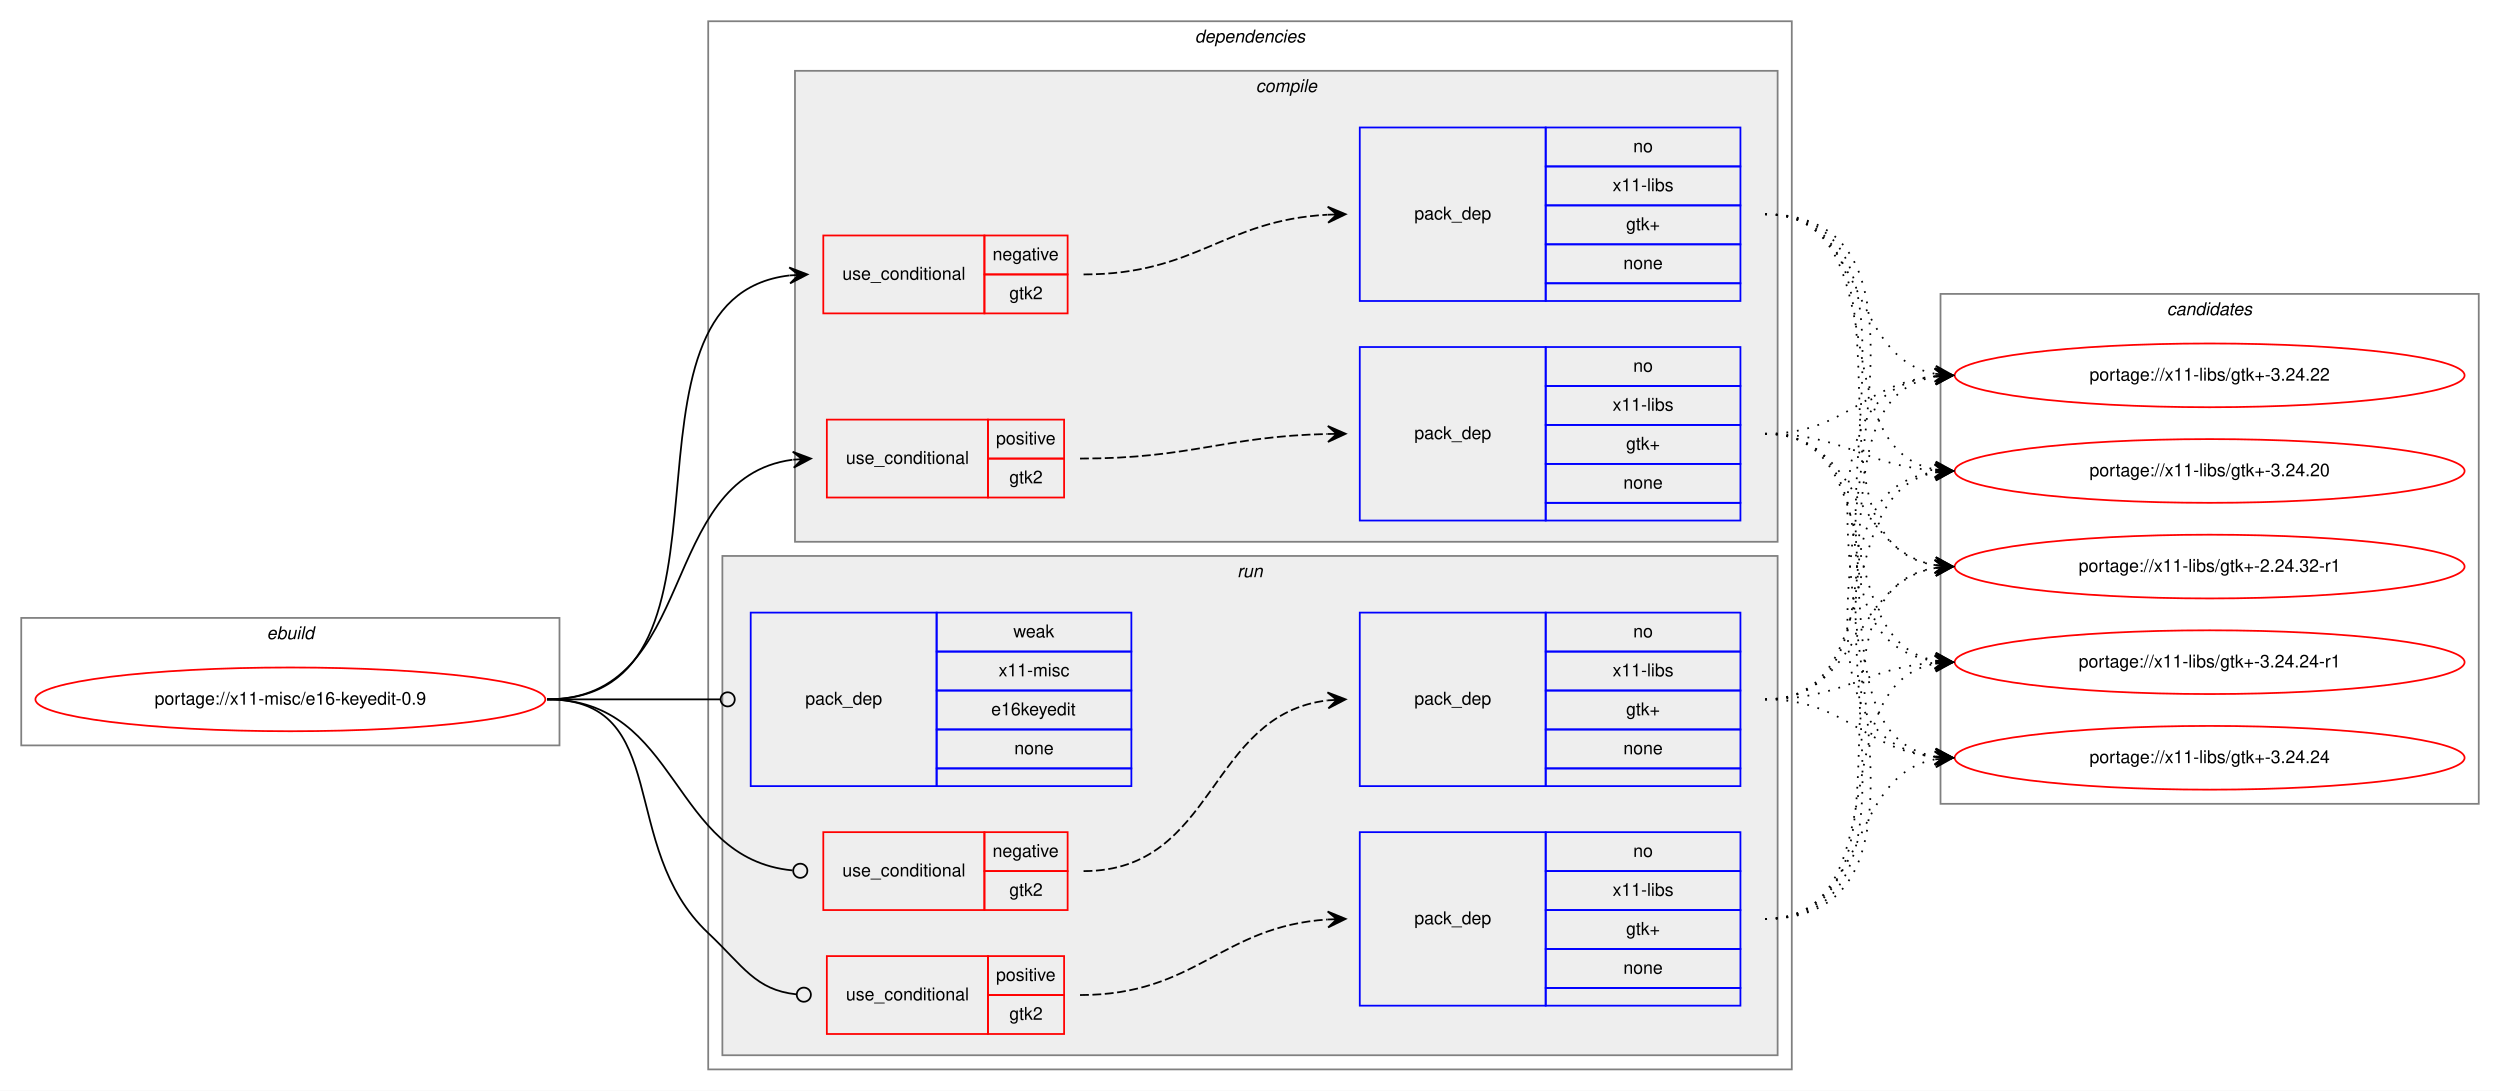
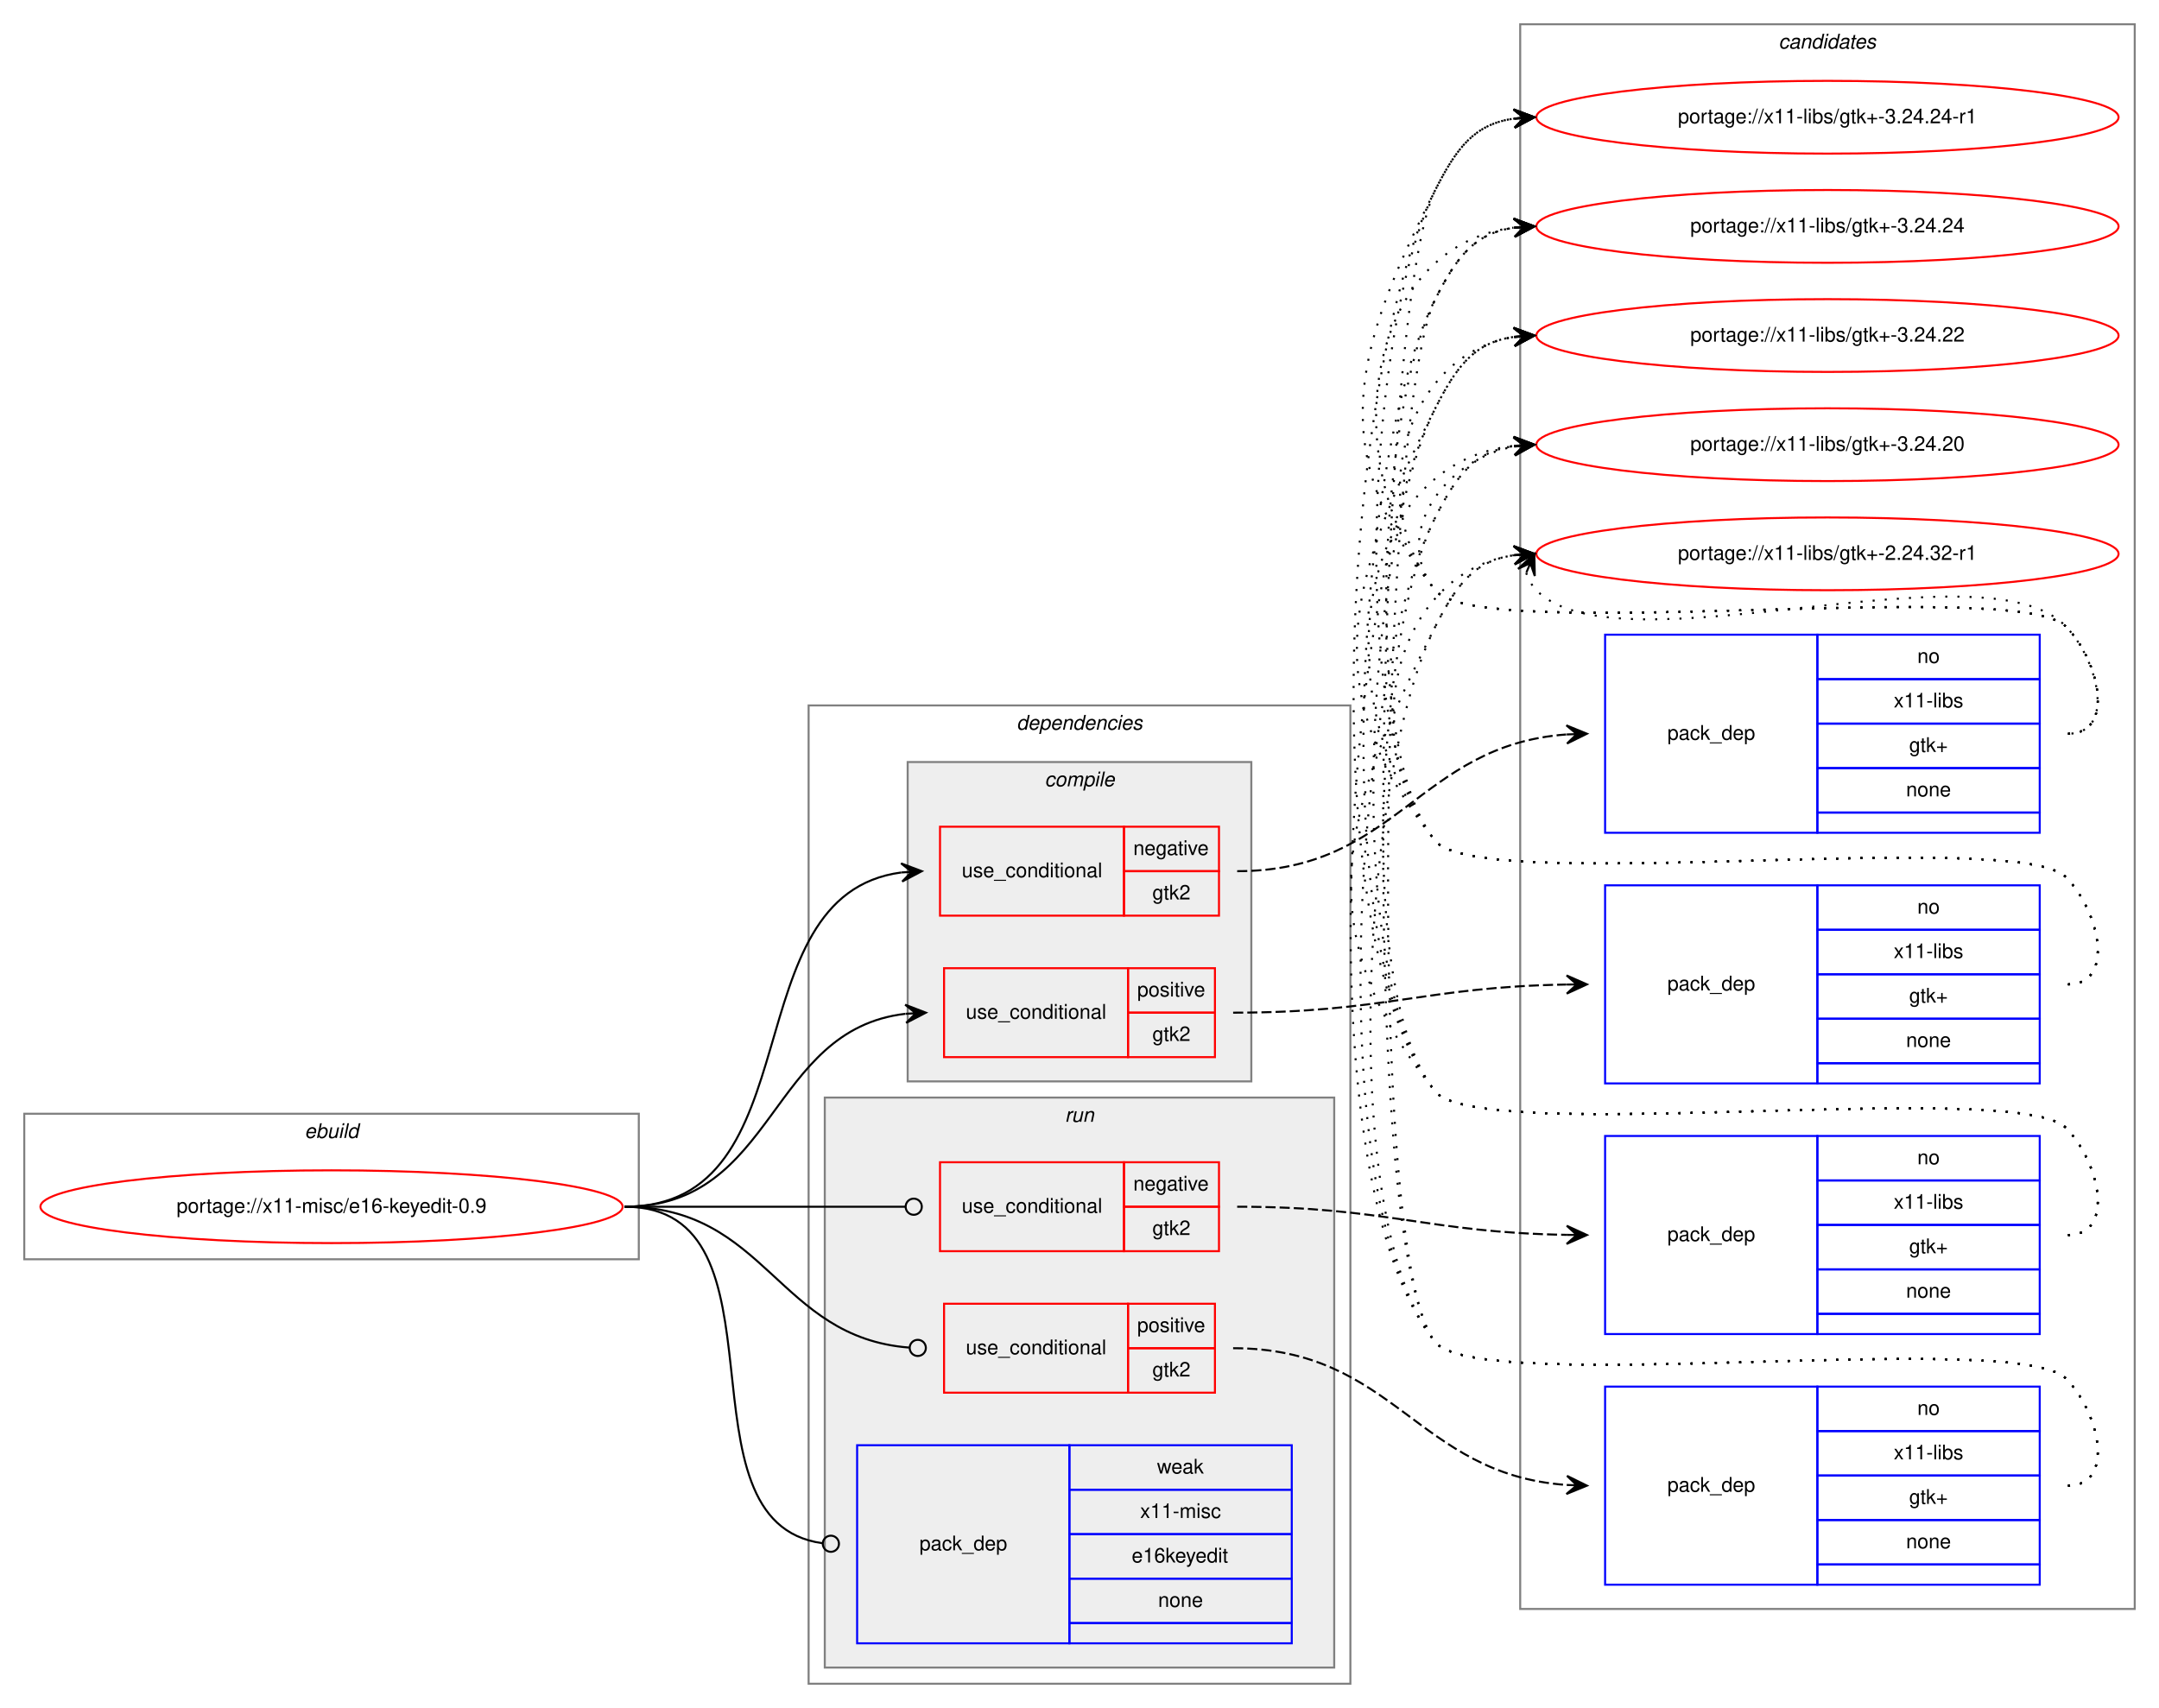
- <svg xmlns="http://www.w3.org/2000/svg" xmlns:xlink="http://www.w3.org/1999/xlink" width="1412pt" height="616pt" viewBox="0.00 0.00 1412.00 616.00">
-   <g id="graph0" class="graph" transform="scale(1 1) rotate(0) translate(4 612)">
-     <polygon fill="white" stroke="transparent" points="-4,4 -4,-612 1408,-612 1408,4 -4,4" />
+ <svg xmlns="http://www.w3.org/2000/svg" xmlns:xlink="http://www.w3.org/1999/xlink" width="1068pt" height="845pt" viewBox="0.00 0.00 1068.00 845.00">
+   <g id="graph0" class="graph" transform="scale(1 1) rotate(0) translate(4 841)">
+     <polygon fill="white" stroke="transparent" points="-4,4 -4,-841 1064,-841 1064,4 -4,4" />
+     <g id="clust15" class="cluster">
+       <polygon fill="none" stroke="gray" points="748,-45 748,-829 1052,-829 1052,-45 748,-45" />
+       <text text-anchor="start" x="875.82" y="-817" font-family="Helvetica,sans-Serif" font-style="italic" font-size="10.00">candidates</text>
+     </g>
    <g id="clust1" class="cluster">
-       <polygon fill="none" stroke="gray" points="8,-191 8,-263 312,-263 312,-191 8,-191" />
-       <text text-anchor="start" x="146.66" y="-251" font-family="Helvetica,sans-Serif" font-style="italic" font-size="10.00">ebuild</text>
+       <polygon fill="none" stroke="gray" points="8,-218 8,-290 312,-290 312,-218 8,-218" />
+       <text text-anchor="start" x="146.66" y="-278" font-family="Helvetica,sans-Serif" font-style="italic" font-size="10.00">ebuild</text>
    </g>
    <g id="clust2" class="cluster">
-       <polygon fill="none" stroke="gray" points="396,-8 396,-600 1008,-600 1008,-8 396,-8" />
-       <text text-anchor="start" x="670.88" y="-588" font-family="Helvetica,sans-Serif" font-style="italic" font-size="10.00">dependencies</text>
+       <polygon fill="none" stroke="gray" points="396,-8 396,-492 664,-492 664,-8 396,-8" />
+       <text text-anchor="start" x="498.88" y="-480" font-family="Helvetica,sans-Serif" font-style="italic" font-size="10.00">dependencies</text>
    </g>
    <g id="clust3" class="cluster">
-       <polygon fill="#eeeeee" stroke="gray" points="445,-306 445,-572 1000,-572 1000,-306 445,-306" />
-       <text text-anchor="start" x="705.28" y="-560" font-family="Helvetica,sans-Serif" font-style="italic" font-size="10.00">compile</text>
+       <polygon fill="#eeeeee" stroke="gray" points="445,-306 445,-464 615,-464 615,-306 445,-306" />
+       <text text-anchor="start" x="512.78" y="-452" font-family="Helvetica,sans-Serif" font-style="italic" font-size="10.00">compile</text>
    </g>
    <g id="clust9" class="cluster">
-       <polygon fill="#eeeeee" stroke="gray" points="404,-16 404,-298 1000,-298 1000,-16 404,-16" />
-       <text text-anchor="start" x="694.78" y="-286" font-family="Helvetica,sans-Serif" font-style="italic" font-size="10.00">run</text>
-     </g>
-     <g id="clust15" class="cluster">
-       <polygon fill="none" stroke="gray" points="1092,-158 1092,-446 1396,-446 1396,-158 1092,-158" />
-       <text text-anchor="start" x="1219.82" y="-434" font-family="Helvetica,sans-Serif" font-style="italic" font-size="10.00">candidates</text>
+       <polygon fill="#eeeeee" stroke="gray" points="404,-16 404,-298 656,-298 656,-16 404,-16" />
+       <text text-anchor="start" x="522.78" y="-286" font-family="Helvetica,sans-Serif" font-style="italic" font-size="10.00">run</text>
    </g>
    <g id="node1" class="node">
      <g id="a_node1">
        <a xlink:href="../x11-misc/e16-keyedit-0.9.svg" xlink:title="portage://x11-misc/e16-keyedit-0.9">
-           <ellipse fill="none" stroke="red" cx="160" cy="-217" rx="144" ry="18" />
-           <text text-anchor="middle" x="160" y="-214" font-family="Helvetica,sans-Serif" font-size="10.00">portage://x11-misc/e16-keyedit-0.9</text>
+           <ellipse fill="none" stroke="red" cx="160" cy="-244" rx="144" ry="18" />
+           <text text-anchor="middle" x="160" y="-241" font-family="Helvetica,sans-Serif" font-size="10.00">portage://x11-misc/e16-keyedit-0.9</text>
        </a>
      </g>
    </g>
    <g id="node2" class="node">
-       <polygon fill="none" stroke="red" points="461,-435 461,-479 552,-479 552,-435 461,-435" />
-       <text text-anchor="start" x="471.77" y="-454" font-family="Helvetica,sans-Serif" font-size="10.00">use_conditional</text>
-       <polygon fill="none" stroke="red" points="552,-457 552,-479 599,-479 599,-457 552,-457" />
-       <text text-anchor="start" x="556.6" y="-465" font-family="Helvetica,sans-Serif" font-size="10.00">negative</text>
-       <polygon fill="none" stroke="red" points="552,-435 552,-457 599,-457 599,-435 552,-435" />
-       <text text-anchor="start" x="566.05" y="-443" font-family="Helvetica,sans-Serif" font-size="10.00">gtk2</text>
+       <polygon fill="none" stroke="red" points="461,-388 461,-432 552,-432 552,-388 461,-388" />
+       <text text-anchor="start" x="471.77" y="-407" font-family="Helvetica,sans-Serif" font-size="10.00">use_conditional</text>
+       <polygon fill="none" stroke="red" points="552,-410 552,-432 599,-432 599,-410 552,-410" />
+       <text text-anchor="start" x="556.6" y="-418" font-family="Helvetica,sans-Serif" font-size="10.00">negative</text>
+       <polygon fill="none" stroke="red" points="552,-388 552,-410 599,-410 599,-388 552,-388" />
+       <text text-anchor="start" x="566.05" y="-396" font-family="Helvetica,sans-Serif" font-size="10.00">gtk2</text>
    </g>
    <g id="edge2" class="edge">
-       <path fill="none" stroke="black" d="M305,-217C426.54,-217 332.58,-443.6 441.91,-456.43" />
-       <polygon fill="black" stroke="black" points="452,-457 441.76,-460.93 447.01,-456.72 442.02,-456.44 442.02,-456.44 442.02,-456.44 447.01,-456.72 442.27,-451.95 452,-457 452,-457" />
+       <path fill="none" stroke="black" d="M305,-244C399.99,-244 356.88,-398.22 441.89,-409.37" />
+       <polygon fill="black" stroke="black" points="452,-410 441.74,-413.86 447.01,-409.69 442.02,-409.37 442.02,-409.37 442.02,-409.37 447.01,-409.69 442.3,-404.88 452,-410 452,-410" />
    </g>
    <g id="node4" class="node">
-       <polygon fill="none" stroke="red" points="463,-331 463,-375 554,-375 554,-331 463,-331" />
-       <text text-anchor="start" x="473.77" y="-350" font-family="Helvetica,sans-Serif" font-size="10.00">use_conditional</text>
-       <polygon fill="none" stroke="red" points="554,-353 554,-375 597,-375 597,-353 554,-353" />
-       <text text-anchor="start" x="558.55" y="-361" font-family="Helvetica,sans-Serif" font-size="10.00">positive</text>
-       <polygon fill="none" stroke="red" points="554,-331 554,-353 597,-353 597,-331 554,-331" />
-       <text text-anchor="start" x="566.05" y="-339" font-family="Helvetica,sans-Serif" font-size="10.00">gtk2</text>
+       <polygon fill="none" stroke="red" points="463,-318 463,-362 554,-362 554,-318 463,-318" />
+       <text text-anchor="start" x="473.77" y="-337" font-family="Helvetica,sans-Serif" font-size="10.00">use_conditional</text>
+       <polygon fill="none" stroke="red" points="554,-340 554,-362 597,-362 597,-340 554,-340" />
+       <text text-anchor="start" x="558.55" y="-348" font-family="Helvetica,sans-Serif" font-size="10.00">positive</text>
+       <polygon fill="none" stroke="red" points="554,-318 554,-340 597,-340 597,-318 554,-318" />
+       <text text-anchor="start" x="566.05" y="-326" font-family="Helvetica,sans-Serif" font-size="10.00">gtk2</text>
    </g>
    <g id="edge4" class="edge">
-       <path fill="none" stroke="black" d="M305,-217C390.98,-217 366.63,-342.07 443.56,-352.33" />
-       <polygon fill="black" stroke="black" points="454,-353 443.73,-356.85 449.01,-352.68 444.02,-352.36 444.02,-352.36 444.02,-352.36 449.01,-352.68 444.31,-347.87 454,-353 454,-353" />
+       <path fill="none" stroke="black" d="M305,-244C380.24,-244 375.82,-331.57 443.9,-339.44" />
+       <polygon fill="black" stroke="black" points="454,-340 443.76,-343.94 449.01,-339.72 444.02,-339.44 444.02,-339.44 444.02,-339.44 449.01,-339.72 444.27,-334.95 454,-340 454,-340" />
    </g>
    <g id="node6" class="node">
-       <polygon fill="none" stroke="red" points="461,-98 461,-142 552,-142 552,-98 461,-98" />
-       <text text-anchor="start" x="471.77" y="-117" font-family="Helvetica,sans-Serif" font-size="10.00">use_conditional</text>
-       <polygon fill="none" stroke="red" points="552,-120 552,-142 599,-142 599,-120 552,-120" />
-       <text text-anchor="start" x="556.6" y="-128" font-family="Helvetica,sans-Serif" font-size="10.00">negative</text>
-       <polygon fill="none" stroke="red" points="552,-98 552,-120 599,-120 599,-98 552,-98" />
-       <text text-anchor="start" x="566.05" y="-106" font-family="Helvetica,sans-Serif" font-size="10.00">gtk2</text>
+       <polygon fill="none" stroke="red" points="461,-222 461,-266 552,-266 552,-222 461,-222" />
+       <text text-anchor="start" x="471.77" y="-241" font-family="Helvetica,sans-Serif" font-size="10.00">use_conditional</text>
+       <polygon fill="none" stroke="red" points="552,-244 552,-266 599,-266 599,-244 552,-244" />
+       <text text-anchor="start" x="556.6" y="-252" font-family="Helvetica,sans-Serif" font-size="10.00">negative</text>
+       <polygon fill="none" stroke="red" points="552,-222 552,-244 599,-244 599,-222 552,-222" />
+       <text text-anchor="start" x="566.05" y="-230" font-family="Helvetica,sans-Serif" font-size="10.00">gtk2</text>
    </g>
    <g id="edge6" class="edge">
-       <path fill="none" stroke="black" d="M305,-217C380.37,-217 374.31,-127.07 443.64,-120.39" />
-       <ellipse fill="none" stroke="black" cx="448" cy="-120.19" rx="4" ry="4" />
+       <path fill="none" stroke="black" d="M305,-244C367.53,-244 385.17,-244 443.84,-244" />
+       <ellipse fill="none" stroke="black" cx="448" cy="-244" rx="4" ry="4" />
    </g>
    <g id="node8" class="node">
-       <polygon fill="none" stroke="red" points="463,-28 463,-72 554,-72 554,-28 463,-28" />
-       <text text-anchor="start" x="473.77" y="-47" font-family="Helvetica,sans-Serif" font-size="10.00">use_conditional</text>
-       <polygon fill="none" stroke="red" points="554,-50 554,-72 597,-72 597,-50 554,-50" />
-       <text text-anchor="start" x="558.55" y="-58" font-family="Helvetica,sans-Serif" font-size="10.00">positive</text>
-       <polygon fill="none" stroke="red" points="554,-28 554,-50 597,-50 597,-28 554,-28" />
-       <text text-anchor="start" x="566.05" y="-36" font-family="Helvetica,sans-Serif" font-size="10.00">gtk2</text>
+       <polygon fill="none" stroke="red" points="463,-152 463,-196 554,-196 554,-152 463,-152" />
+       <text text-anchor="start" x="473.77" y="-171" font-family="Helvetica,sans-Serif" font-size="10.00">use_conditional</text>
+       <polygon fill="none" stroke="red" points="554,-174 554,-196 597,-196 597,-174 554,-174" />
+       <text text-anchor="start" x="558.55" y="-182" font-family="Helvetica,sans-Serif" font-size="10.00">positive</text>
+       <polygon fill="none" stroke="red" points="554,-152 554,-174 597,-174 597,-152 554,-152" />
+       <text text-anchor="start" x="566.05" y="-160" font-family="Helvetica,sans-Serif" font-size="10.00">gtk2</text>
    </g>
    <g id="edge8" class="edge">
-       <path fill="none" stroke="black" d="M305,-217C376.26,-217 344.11,-133.84 396,-85 415.78,-66.38 422.57,-52.87 445.83,-50.4" />
-       <ellipse fill="none" stroke="black" cx="450" cy="-50.2" rx="4" ry="4" />
+       <path fill="none" stroke="black" d="M305,-244C375.31,-244 380.52,-179.36 445.74,-174.31" />
+       <ellipse fill="none" stroke="black" cx="450" cy="-174.15" rx="4" ry="4" />
    </g>
    <g id="node10" class="node">
-       <polygon fill="none" stroke="blue" points="420,-168 420,-266 525,-266 525,-168 420,-168" />
-       <text text-anchor="start" x="450.82" y="-214" font-family="Helvetica,sans-Serif" font-size="10.00">pack_dep</text>
-       <polygon fill="none" stroke="blue" points="525,-244 525,-266 635,-266 635,-244 525,-244" />
-       <text text-anchor="start" x="568.33" y="-252" font-family="Helvetica,sans-Serif" font-size="10.00">weak</text>
-       <polygon fill="none" stroke="blue" points="525,-222 525,-244 635,-244 635,-222 525,-222" />
-       <text text-anchor="start" x="560" y="-230" font-family="Helvetica,sans-Serif" font-size="10.00">x11-misc</text>
-       <polygon fill="none" stroke="blue" points="525,-200 525,-222 635,-222 635,-200 525,-200" />
-       <text text-anchor="start" x="555.82" y="-208" font-family="Helvetica,sans-Serif" font-size="10.00">e16keyedit</text>
-       <polygon fill="none" stroke="blue" points="525,-178 525,-200 635,-200 635,-178 525,-178" />
-       <text text-anchor="start" x="568.88" y="-186" font-family="Helvetica,sans-Serif" font-size="10.00">none</text>
-       <polygon fill="none" stroke="blue" points="525,-168 525,-178 635,-178 635,-168 525,-168" />
+       <polygon fill="none" stroke="blue" points="420,-28 420,-126 525,-126 525,-28 420,-28" />
+       <text text-anchor="start" x="450.82" y="-74" font-family="Helvetica,sans-Serif" font-size="10.00">pack_dep</text>
+       <polygon fill="none" stroke="blue" points="525,-104 525,-126 635,-126 635,-104 525,-104" />
+       <text text-anchor="start" x="568.33" y="-112" font-family="Helvetica,sans-Serif" font-size="10.00">weak</text>
+       <polygon fill="none" stroke="blue" points="525,-82 525,-104 635,-104 635,-82 525,-82" />
+       <text text-anchor="start" x="560" y="-90" font-family="Helvetica,sans-Serif" font-size="10.00">x11-misc</text>
+       <polygon fill="none" stroke="blue" points="525,-60 525,-82 635,-82 635,-60 525,-60" />
+       <text text-anchor="start" x="555.82" y="-68" font-family="Helvetica,sans-Serif" font-size="10.00">e16keyedit</text>
+       <polygon fill="none" stroke="blue" points="525,-38 525,-60 635,-60 635,-38 525,-38" />
+       <text text-anchor="start" x="568.88" y="-46" font-family="Helvetica,sans-Serif" font-size="10.00">none</text>
+       <polygon fill="none" stroke="blue" points="525,-28 525,-38 635,-38 635,-28 525,-28" />
    </g>
    <g id="edge9" class="edge">
-       <path fill="none" stroke="black" d="M305,-217C349.26,-217 362.33,-217 402.82,-217" />
-       <ellipse fill="none" stroke="black" cx="407" cy="-217" rx="4" ry="4" />
+       <path fill="none" stroke="black" d="M305,-244C389.99,-244 327.55,-87.91 402.75,-77.54" />
+       <ellipse fill="none" stroke="black" cx="407.01" cy="-77.26" rx="4" ry="4" />
    </g>
    <g id="node3" class="node">
-       <polygon fill="none" stroke="blue" points="764,-442 764,-540 869,-540 869,-442 764,-442" />
-       <text text-anchor="start" x="794.82" y="-488" font-family="Helvetica,sans-Serif" font-size="10.00">pack_dep</text>
-       <polygon fill="none" stroke="blue" points="869,-518 869,-540 979,-540 979,-518 869,-518" />
-       <text text-anchor="start" x="918.44" y="-526" font-family="Helvetica,sans-Serif" font-size="10.00">no</text>
-       <polygon fill="none" stroke="blue" points="869,-496 869,-518 979,-518 979,-496 869,-496" />
-       <text text-anchor="start" x="906.78" y="-504" font-family="Helvetica,sans-Serif" font-size="10.00">x11-libs</text>
-       <polygon fill="none" stroke="blue" points="869,-474 869,-496 979,-496 979,-474 869,-474" />
-       <text text-anchor="start" x="914.41" y="-482" font-family="Helvetica,sans-Serif" font-size="10.00">gtk+</text>
-       <polygon fill="none" stroke="blue" points="869,-452 869,-474 979,-474 979,-452 869,-452" />
-       <text text-anchor="start" x="912.88" y="-460" font-family="Helvetica,sans-Serif" font-size="10.00">none</text>
-       <polygon fill="none" stroke="blue" points="869,-442 869,-452 979,-452 979,-442 869,-442" />
+       <polygon fill="none" stroke="blue" points="790,-429 790,-527 895,-527 895,-429 790,-429" />
+       <text text-anchor="start" x="820.82" y="-475" font-family="Helvetica,sans-Serif" font-size="10.00">pack_dep</text>
+       <polygon fill="none" stroke="blue" points="895,-505 895,-527 1005,-527 1005,-505 895,-505" />
+       <text text-anchor="start" x="944.44" y="-513" font-family="Helvetica,sans-Serif" font-size="10.00">no</text>
+       <polygon fill="none" stroke="blue" points="895,-483 895,-505 1005,-505 1005,-483 895,-483" />
+       <text text-anchor="start" x="932.78" y="-491" font-family="Helvetica,sans-Serif" font-size="10.00">x11-libs</text>
+       <polygon fill="none" stroke="blue" points="895,-461 895,-483 1005,-483 1005,-461 895,-461" />
+       <text text-anchor="start" x="940.41" y="-469" font-family="Helvetica,sans-Serif" font-size="10.00">gtk+</text>
+       <polygon fill="none" stroke="blue" points="895,-439 895,-461 1005,-461 1005,-439 895,-439" />
+       <text text-anchor="start" x="938.88" y="-447" font-family="Helvetica,sans-Serif" font-size="10.00">none</text>
+       <polygon fill="none" stroke="blue" points="895,-429 895,-439 1005,-439 1005,-429 895,-429" />
    </g>
    <g id="edge1" class="edge">
-       <path fill="none" stroke="black" stroke-dasharray="5,2" d="M608,-457C671.93,-457 686.98,-487.51 745.76,-490.73" />
-       <polygon fill="black" stroke="black" points="756,-491 745.88,-495.23 751,-490.87 746,-490.73 746,-490.73 746,-490.73 751,-490.87 746.12,-486.23 756,-491 756,-491" />
+       <path fill="none" stroke="black" stroke-dasharray="5,2" d="M608,-410C687.07,-410 697.58,-472.28 770.75,-477.63" />
+       <polygon fill="black" stroke="black" points="781,-478 770.85,-482.14 776,-477.82 771.01,-477.64 771.01,-477.64 771.01,-477.64 776,-477.82 771.17,-473.15 781,-478 781,-478" />
    </g>
    <g id="node11" class="node">
      <g id="a_node11">
        <a xlink:href="../x11-libs/gtk+-3.24.24-r1.svg" xlink:title="portage://x11-libs/gtk+-3.24.24-r1">
-           <ellipse fill="none" stroke="red" cx="1244" cy="-238" rx="144" ry="18" />
-           <text text-anchor="middle" x="1244" y="-235" font-family="Helvetica,sans-Serif" font-size="10.00">portage://x11-libs/gtk+-3.24.24-r1</text>
+           <ellipse fill="none" stroke="red" cx="900" cy="-783" rx="144" ry="18" />
+           <text text-anchor="middle" x="900" y="-780" font-family="Helvetica,sans-Serif" font-size="10.00">portage://x11-libs/gtk+-3.24.24-r1</text>
        </a>
      </g>
    </g>
    <g id="edge10" class="edge">
-       <path fill="none" stroke="black" stroke-dasharray="1,5" d="M993,-491C1111.34,-491 984.94,-252.61 1088.94,-238.64" />
-       <polygon fill="black" stroke="black" points="1099,-238 1089.31,-243.12 1094.01,-238.32 1089.02,-238.63 1089.02,-238.63 1089.02,-238.63 1094.01,-238.32 1088.73,-234.14 1099,-238 1099,-238" />
+       <path fill="none" stroke="black" stroke-dasharray="1,5" d="M1019,-478C1042.56,-478 1034.54,-514.22 1018,-531 993.62,-555.73 727.83,-522 706,-549 650.68,-617.43 666.26,-668.49 706,-747 716.54,-767.81 725.26,-779.52 744.83,-782.33" />
+       <polygon fill="black" stroke="black" points="755,-783 744.73,-786.84 750.01,-782.67 745.02,-782.34 745.02,-782.34 745.02,-782.34 750.01,-782.67 745.32,-777.85 755,-783 755,-783" />
    </g>
    <g id="node12" class="node">
      <g id="a_node12">
        <a xlink:href="../x11-libs/gtk+-3.24.24.svg" xlink:title="portage://x11-libs/gtk+-3.24.24">
-           <ellipse fill="none" stroke="red" cx="1244" cy="-184" rx="144" ry="18" />
-           <text text-anchor="middle" x="1244" y="-181" font-family="Helvetica,sans-Serif" font-size="10.00">portage://x11-libs/gtk+-3.24.24</text>
+           <ellipse fill="none" stroke="red" cx="900" cy="-729" rx="144" ry="18" />
+           <text text-anchor="middle" x="900" y="-726" font-family="Helvetica,sans-Serif" font-size="10.00">portage://x11-libs/gtk+-3.24.24</text>
        </a>
      </g>
    </g>
    <g id="edge11" class="edge">
-       <path fill="none" stroke="black" stroke-dasharray="1,5" d="M993,-491C1133.82,-491 963.38,-198.81 1089,-184.54" />
-       <polygon fill="black" stroke="black" points="1099,-184 1089.26,-189.03 1094.01,-184.27 1089.01,-184.54 1089.01,-184.54 1089.01,-184.54 1094.01,-184.27 1088.77,-180.05 1099,-184 1099,-184" />
+       <path fill="none" stroke="black" stroke-dasharray="1,5" d="M1019,-478C1042.56,-478 1034.54,-514.22 1018,-531 993.62,-555.73 727.83,-522 706,-549 656.12,-610.71 670.65,-719.17 744.67,-728.37" />
+       <polygon fill="black" stroke="black" points="755,-729 744.75,-732.89 750.01,-728.7 745.02,-728.39 745.02,-728.39 745.02,-728.39 750.01,-728.7 745.29,-723.9 755,-729 755,-729" />
    </g>
    <g id="node13" class="node">
      <g id="a_node13">
        <a xlink:href="../x11-libs/gtk+-3.24.22.svg" xlink:title="portage://x11-libs/gtk+-3.24.22">
-           <ellipse fill="none" stroke="red" cx="1244" cy="-400" rx="144" ry="18" />
-           <text text-anchor="middle" x="1244" y="-397" font-family="Helvetica,sans-Serif" font-size="10.00">portage://x11-libs/gtk+-3.24.22</text>
+           <ellipse fill="none" stroke="red" cx="900" cy="-675" rx="144" ry="18" />
+           <text text-anchor="middle" x="900" y="-672" font-family="Helvetica,sans-Serif" font-size="10.00">portage://x11-libs/gtk+-3.24.22</text>
        </a>
      </g>
    </g>
    <g id="edge12" class="edge">
-       <path fill="none" stroke="black" stroke-dasharray="1,5" d="M993,-491C1051.45,-491 1038.76,-410.35 1088.88,-400.9" />
-       <polygon fill="black" stroke="black" points="1099,-400 1089.44,-405.37 1094.02,-400.44 1089.04,-400.89 1089.04,-400.89 1089.04,-400.89 1094.02,-400.44 1088.64,-396.4 1099,-400 1099,-400" />
+       <path fill="none" stroke="black" stroke-dasharray="1,5" d="M1019,-478C1042.56,-478 1034.54,-514.22 1018,-531 993.62,-555.73 727.83,-522 706,-549 670.44,-592.99 692.01,-665.82 744.79,-674.21" />
+       <polygon fill="black" stroke="black" points="755,-675 744.68,-678.71 750.02,-674.61 745.03,-674.22 745.03,-674.22 745.03,-674.22 750.02,-674.61 745.38,-669.74 755,-675 755,-675" />
    </g>
    <g id="node14" class="node">
      <g id="a_node14">
        <a xlink:href="../x11-libs/gtk+-3.24.20.svg" xlink:title="portage://x11-libs/gtk+-3.24.20">
-           <ellipse fill="none" stroke="red" cx="1244" cy="-346" rx="144" ry="18" />
-           <text text-anchor="middle" x="1244" y="-343" font-family="Helvetica,sans-Serif" font-size="10.00">portage://x11-libs/gtk+-3.24.20</text>
+           <ellipse fill="none" stroke="red" cx="900" cy="-621" rx="144" ry="18" />
+           <text text-anchor="middle" x="900" y="-618" font-family="Helvetica,sans-Serif" font-size="10.00">portage://x11-libs/gtk+-3.24.20</text>
        </a>
      </g>
    </g>
    <g id="edge13" class="edge">
-       <path fill="none" stroke="black" stroke-dasharray="1,5" d="M993,-491C1069.24,-491 1023.72,-358.73 1089.03,-346.85" />
-       <polygon fill="black" stroke="black" points="1099,-346 1089.42,-351.33 1094.02,-346.43 1089.04,-346.85 1089.04,-346.85 1089.04,-346.85 1094.02,-346.43 1088.65,-342.37 1099,-346 1099,-346" />
+       <path fill="none" stroke="black" stroke-dasharray="1,5" d="M1019,-478C1042.56,-478 1034.54,-514.22 1018,-531 993.62,-555.73 727.83,-522 706,-549 683.85,-576.4 710.55,-613.57 744.71,-620.02" />
+       <polygon fill="black" stroke="black" points="755,-621 744.62,-624.54 750.02,-620.53 745.04,-620.06 745.04,-620.06 745.04,-620.06 750.02,-620.53 745.47,-615.58 755,-621 755,-621" />
    </g>
    <g id="node15" class="node">
      <g id="a_node15">
        <a xlink:href="../x11-libs/gtk+-2.24.32-r1.svg" xlink:title="portage://x11-libs/gtk+-2.24.32-r1">
-           <ellipse fill="none" stroke="red" cx="1244" cy="-292" rx="144" ry="18" />
-           <text text-anchor="middle" x="1244" y="-289" font-family="Helvetica,sans-Serif" font-size="10.00">portage://x11-libs/gtk+-2.24.32-r1</text>
+           <ellipse fill="none" stroke="red" cx="900" cy="-567" rx="144" ry="18" />
+           <text text-anchor="middle" x="900" y="-564" font-family="Helvetica,sans-Serif" font-size="10.00">portage://x11-libs/gtk+-2.24.32-r1</text>
        </a>
      </g>
    </g>
    <g id="edge14" class="edge">
-       <path fill="none" stroke="black" stroke-dasharray="1,5" d="M993,-491C1089.59,-491 1005.36,-306.12 1088.88,-292.76" />
-       <polygon fill="black" stroke="black" points="1099,-292 1089.37,-297.24 1094.01,-292.37 1089.03,-292.75 1089.03,-292.75 1089.03,-292.75 1094.01,-292.37 1088.69,-288.26 1099,-292 1099,-292" />
+       <path fill="none" stroke="black" stroke-dasharray="1,5" d="M750.98,-557.58C751.95,-554.46 753.8,-551.23 756,-549 797,-507.46 977.77,-573.28 1018,-531 1034.24,-513.93 1042.56,-478 1019,-478" />
+       <polygon fill="black" stroke="black" points="755,-567 746.94,-559.57 753.04,-562.4 751.07,-557.8 751.07,-557.8 751.07,-557.8 753.04,-562.4 755.21,-556.04 755,-567 755,-567" />
    </g>
    <g id="node5" class="node">
-       <polygon fill="none" stroke="blue" points="764,-318 764,-416 869,-416 869,-318 764,-318" />
-       <text text-anchor="start" x="794.82" y="-364" font-family="Helvetica,sans-Serif" font-size="10.00">pack_dep</text>
-       <polygon fill="none" stroke="blue" points="869,-394 869,-416 979,-416 979,-394 869,-394" />
-       <text text-anchor="start" x="918.44" y="-402" font-family="Helvetica,sans-Serif" font-size="10.00">no</text>
-       <polygon fill="none" stroke="blue" points="869,-372 869,-394 979,-394 979,-372 869,-372" />
-       <text text-anchor="start" x="906.78" y="-380" font-family="Helvetica,sans-Serif" font-size="10.00">x11-libs</text>
-       <polygon fill="none" stroke="blue" points="869,-350 869,-372 979,-372 979,-350 869,-350" />
-       <text text-anchor="start" x="914.41" y="-358" font-family="Helvetica,sans-Serif" font-size="10.00">gtk+</text>
-       <polygon fill="none" stroke="blue" points="869,-328 869,-350 979,-350 979,-328 869,-328" />
-       <text text-anchor="start" x="912.88" y="-336" font-family="Helvetica,sans-Serif" font-size="10.00">none</text>
-       <polygon fill="none" stroke="blue" points="869,-318 869,-328 979,-328 979,-318 869,-318" />
+       <polygon fill="none" stroke="blue" points="790,-305 790,-403 895,-403 895,-305 790,-305" />
+       <text text-anchor="start" x="820.82" y="-351" font-family="Helvetica,sans-Serif" font-size="10.00">pack_dep</text>
+       <polygon fill="none" stroke="blue" points="895,-381 895,-403 1005,-403 1005,-381 895,-381" />
+       <text text-anchor="start" x="944.44" y="-389" font-family="Helvetica,sans-Serif" font-size="10.00">no</text>
+       <polygon fill="none" stroke="blue" points="895,-359 895,-381 1005,-381 1005,-359 895,-359" />
+       <text text-anchor="start" x="932.78" y="-367" font-family="Helvetica,sans-Serif" font-size="10.00">x11-libs</text>
+       <polygon fill="none" stroke="blue" points="895,-337 895,-359 1005,-359 1005,-337 895,-337" />
+       <text text-anchor="start" x="940.41" y="-345" font-family="Helvetica,sans-Serif" font-size="10.00">gtk+</text>
+       <polygon fill="none" stroke="blue" points="895,-315 895,-337 1005,-337 1005,-315 895,-315" />
+       <text text-anchor="start" x="938.88" y="-323" font-family="Helvetica,sans-Serif" font-size="10.00">none</text>
+       <polygon fill="none" stroke="blue" points="895,-305 895,-315 1005,-315 1005,-305 895,-305" />
    </g>
    <g id="edge3" class="edge">
-       <path fill="none" stroke="black" stroke-dasharray="5,2" d="M606,-353C669.43,-353 687.21,-365.56 745.82,-366.89" />
-       <polygon fill="black" stroke="black" points="756,-367 745.95,-371.39 751,-366.94 746,-366.89 746,-366.89 746,-366.89 751,-366.94 746.05,-362.39 756,-367 756,-367" />
+       <path fill="none" stroke="black" stroke-dasharray="5,2" d="M606,-340C680.52,-340 701.15,-352.77 770.83,-353.92" />
+       <polygon fill="black" stroke="black" points="781,-354 770.96,-358.42 776,-353.96 771,-353.92 771,-353.92 771,-353.92 776,-353.96 771.04,-349.42 781,-354 781,-354" />
    </g>
    <g id="edge15" class="edge">
-       <path fill="none" stroke="black" stroke-dasharray="1,5" d="M993,-367C1063.58,-367 1028.66,-250.29 1088.94,-238.89" />
-       <polygon fill="black" stroke="black" points="1099,-238 1089.44,-243.37 1094.02,-238.44 1089.04,-238.88 1089.04,-238.88 1089.04,-238.88 1094.02,-238.44 1088.64,-234.4 1099,-238 1099,-238" />
+       <path fill="none" stroke="black" stroke-dasharray="1,5" d="M1019,-354C1042.56,-354 1034.54,-390.22 1018,-407 993.62,-431.73 727.83,-398 706,-425 661.01,-480.65 673.68,-683.16 706,-747 716.54,-767.81 725.26,-779.52 744.83,-782.33" />
+       <polygon fill="black" stroke="black" points="755,-783 744.73,-786.84 750.01,-782.67 745.02,-782.34 745.02,-782.34 745.02,-782.34 750.01,-782.67 745.32,-777.85 755,-783 755,-783" />
    </g>
    <g id="edge16" class="edge">
-       <path fill="none" stroke="black" stroke-dasharray="1,5" d="M993,-367C1083.32,-367 1011.14,-198.02 1088.77,-184.82" />
-       <polygon fill="black" stroke="black" points="1099,-184 1089.39,-189.28 1094.02,-184.4 1089.03,-184.8 1089.03,-184.8 1089.03,-184.8 1094.02,-184.4 1088.67,-180.31 1099,-184 1099,-184" />
+       <path fill="none" stroke="black" stroke-dasharray="1,5" d="M1019,-354C1042.56,-354 1034.54,-390.22 1018,-407 993.62,-431.73 727.83,-398 706,-425 668.56,-471.31 679.1,-639.86 706,-693 716.54,-713.81 725.26,-725.52 744.83,-728.33" />
+       <polygon fill="black" stroke="black" points="755,-729 744.73,-732.84 750.01,-728.67 745.02,-728.34 745.02,-728.34 745.02,-728.34 750.01,-728.67 745.32,-723.85 755,-729 755,-729" />
    </g>
    <g id="edge17" class="edge">
-       <path fill="none" stroke="black" stroke-dasharray="1,5" d="M993,-367C1038.78,-367 1048.38,-395.4 1088.93,-399.51" />
-       <polygon fill="black" stroke="black" points="1099,-400 1088.79,-404.01 1094.01,-399.76 1089.01,-399.51 1089.01,-399.51 1089.01,-399.51 1094.01,-399.76 1089.23,-395.02 1099,-400 1099,-400" />
+       <path fill="none" stroke="black" stroke-dasharray="1,5" d="M1019,-354C1042.56,-354 1034.54,-390.22 1018,-407 993.62,-431.73 727.83,-398 706,-425 646.21,-498.96 663.05,-554.14 706,-639 716.54,-659.81 725.26,-671.52 744.83,-674.33" />
+       <polygon fill="black" stroke="black" points="755,-675 744.73,-678.84 750.01,-674.67 745.02,-674.34 745.02,-674.34 745.02,-674.34 750.01,-674.67 745.32,-669.85 755,-675 755,-675" />
    </g>
    <g id="edge18" class="edge">
-       <path fill="none" stroke="black" stroke-dasharray="1,5" d="M993,-367C1037.46,-367 1049.29,-349 1088.9,-346.33" />
-       <polygon fill="black" stroke="black" points="1099,-346 1089.15,-350.82 1094,-346.16 1089.01,-346.33 1089.01,-346.33 1089.01,-346.33 1094,-346.16 1088.86,-341.83 1099,-346 1099,-346" />
+       <path fill="none" stroke="black" stroke-dasharray="1,5" d="M1019,-354C1042.56,-354 1034.54,-390.22 1018,-407 993.62,-431.73 727.83,-398 706,-425 651.75,-492.1 664.09,-611.23 744.82,-620.43" />
+       <polygon fill="black" stroke="black" points="755,-621 744.77,-624.94 750.01,-620.72 745.02,-620.44 745.02,-620.44 745.02,-620.44 750.01,-620.72 745.27,-615.95 755,-621 755,-621" />
    </g>
    <g id="edge19" class="edge">
-       <path fill="none" stroke="black" stroke-dasharray="1,5" d="M993,-367C1047.1,-367 1042.2,-301.08 1088.93,-292.84" />
-       <polygon fill="black" stroke="black" points="1099,-292 1089.41,-297.32 1094.02,-292.42 1089.03,-292.83 1089.03,-292.83 1089.03,-292.83 1094.02,-292.42 1088.66,-288.35 1099,-292 1099,-292" />
+       <path fill="none" stroke="black" stroke-dasharray="1,5" d="M1019,-354C1042.56,-354 1034.54,-390.22 1018,-407 993.62,-431.73 727.83,-398 706,-425 666.24,-474.18 685.87,-557.61 744.8,-566.27" />
+       <polygon fill="black" stroke="black" points="755,-567 744.7,-570.77 750.01,-566.64 745.03,-566.28 745.03,-566.28 745.03,-566.28 750.01,-566.64 745.35,-561.8 755,-567 755,-567" />
    </g>
    <g id="node7" class="node">
-       <polygon fill="none" stroke="blue" points="764,-168 764,-266 869,-266 869,-168 764,-168" />
-       <text text-anchor="start" x="794.82" y="-214" font-family="Helvetica,sans-Serif" font-size="10.00">pack_dep</text>
-       <polygon fill="none" stroke="blue" points="869,-244 869,-266 979,-266 979,-244 869,-244" />
-       <text text-anchor="start" x="918.44" y="-252" font-family="Helvetica,sans-Serif" font-size="10.00">no</text>
-       <polygon fill="none" stroke="blue" points="869,-222 869,-244 979,-244 979,-222 869,-222" />
-       <text text-anchor="start" x="906.78" y="-230" font-family="Helvetica,sans-Serif" font-size="10.00">x11-libs</text>
-       <polygon fill="none" stroke="blue" points="869,-200 869,-222 979,-222 979,-200 869,-200" />
-       <text text-anchor="start" x="914.41" y="-208" font-family="Helvetica,sans-Serif" font-size="10.00">gtk+</text>
-       <polygon fill="none" stroke="blue" points="869,-178 869,-200 979,-200 979,-178 869,-178" />
-       <text text-anchor="start" x="912.88" y="-186" font-family="Helvetica,sans-Serif" font-size="10.00">none</text>
-       <polygon fill="none" stroke="blue" points="869,-168 869,-178 979,-178 979,-168 869,-168" />
+       <polygon fill="none" stroke="blue" points="790,-181 790,-279 895,-279 895,-181 790,-181" />
+       <text text-anchor="start" x="820.82" y="-227" font-family="Helvetica,sans-Serif" font-size="10.00">pack_dep</text>
+       <polygon fill="none" stroke="blue" points="895,-257 895,-279 1005,-279 1005,-257 895,-257" />
+       <text text-anchor="start" x="944.44" y="-265" font-family="Helvetica,sans-Serif" font-size="10.00">no</text>
+       <polygon fill="none" stroke="blue" points="895,-235 895,-257 1005,-257 1005,-235 895,-235" />
+       <text text-anchor="start" x="932.78" y="-243" font-family="Helvetica,sans-Serif" font-size="10.00">x11-libs</text>
+       <polygon fill="none" stroke="blue" points="895,-213 895,-235 1005,-235 1005,-213 895,-213" />
+       <text text-anchor="start" x="940.41" y="-221" font-family="Helvetica,sans-Serif" font-size="10.00">gtk+</text>
+       <polygon fill="none" stroke="blue" points="895,-191 895,-213 1005,-213 1005,-191 895,-191" />
+       <text text-anchor="start" x="938.88" y="-199" font-family="Helvetica,sans-Serif" font-size="10.00">none</text>
+       <polygon fill="none" stroke="blue" points="895,-181 895,-191 1005,-191 1005,-181 895,-181" />
    </g>
    <g id="edge5" class="edge">
-       <path fill="none" stroke="black" stroke-dasharray="5,2" d="M608,-120C683.11,-120 678.01,-208.48 745.92,-216.43" />
-       <polygon fill="black" stroke="black" points="756,-217 745.76,-220.93 751.01,-216.72 746.02,-216.44 746.02,-216.44 746.02,-216.44 751.01,-216.72 746.27,-211.94 756,-217 756,-217" />
+       <path fill="none" stroke="black" stroke-dasharray="5,2" d="M608,-244C681.67,-244 702.06,-231.23 770.95,-230.08" />
+       <polygon fill="black" stroke="black" points="781,-230 771.04,-234.58 776,-230.04 771,-230.08 771,-230.08 771,-230.08 776,-230.04 770.96,-225.58 781,-230 781,-230" />
    </g>
    <g id="edge20" class="edge">
-       <path fill="none" stroke="black" stroke-dasharray="1,5" d="M993,-217C1037.46,-217 1049.29,-235 1088.9,-237.67" />
-       <polygon fill="black" stroke="black" points="1099,-238 1088.86,-242.17 1094,-237.84 1089.01,-237.67 1089.01,-237.67 1089.01,-237.67 1094,-237.84 1089.15,-233.18 1099,-238 1099,-238" />
+       <path fill="none" stroke="black" stroke-dasharray="1,5" d="M1019,-230C1042.56,-230 1034.54,-266.22 1018,-283 993.62,-307.73 727.83,-274 706,-301 643.69,-378.08 661.24,-658.57 706,-747 716.54,-767.81 725.26,-779.52 744.83,-782.33" />
+       <polygon fill="black" stroke="black" points="755,-783 744.73,-786.84 750.01,-782.67 745.02,-782.34 745.02,-782.34 745.02,-782.34 750.01,-782.67 745.32,-777.85 755,-783 755,-783" />
    </g>
    <g id="edge21" class="edge">
-       <path fill="none" stroke="black" stroke-dasharray="1,5" d="M993,-217C1038.78,-217 1048.38,-188.6 1088.93,-184.49" />
-       <polygon fill="black" stroke="black" points="1099,-184 1089.23,-188.98 1094.01,-184.24 1089.01,-184.49 1089.01,-184.49 1089.01,-184.49 1094.01,-184.24 1088.79,-179.99 1099,-184 1099,-184" />
+       <path fill="none" stroke="black" stroke-dasharray="1,5" d="M1019,-230C1042.56,-230 1034.54,-266.22 1018,-283 993.62,-307.73 727.83,-274 706,-301 651.24,-368.74 666.66,-615.28 706,-693 716.54,-713.81 725.26,-725.52 744.83,-728.33" />
+       <polygon fill="black" stroke="black" points="755,-729 744.73,-732.84 750.01,-728.67 745.02,-728.34 745.02,-728.34 745.02,-728.34 750.01,-728.67 745.32,-723.85 755,-729 755,-729" />
    </g>
    <g id="edge22" class="edge">
-       <path fill="none" stroke="black" stroke-dasharray="1,5" d="M993,-217C1083.32,-217 1011.14,-385.98 1088.77,-399.18" />
-       <polygon fill="black" stroke="black" points="1099,-400 1088.67,-403.69 1094.02,-399.6 1089.03,-399.2 1089.03,-399.2 1089.03,-399.2 1094.02,-399.6 1089.39,-394.72 1099,-400 1099,-400" />
+       <path fill="none" stroke="black" stroke-dasharray="1,5" d="M1019,-230C1042.56,-230 1034.54,-266.22 1018,-283 993.62,-307.73 727.83,-274 706,-301 658.78,-359.41 672.08,-571.99 706,-639 716.54,-659.81 725.26,-671.52 744.83,-674.33" />
+       <polygon fill="black" stroke="black" points="755,-675 744.73,-678.84 750.01,-674.67 745.02,-674.34 745.02,-674.34 745.02,-674.34 750.01,-674.67 745.32,-669.85 755,-675 755,-675" />
    </g>
    <g id="edge23" class="edge">
-       <path fill="none" stroke="black" stroke-dasharray="1,5" d="M993,-217C1063.58,-217 1028.66,-333.71 1088.94,-345.11" />
-       <polygon fill="black" stroke="black" points="1099,-346 1088.64,-349.6 1094.02,-345.56 1089.04,-345.12 1089.04,-345.12 1089.04,-345.12 1094.02,-345.56 1089.44,-340.63 1099,-346 1099,-346" />
+       <path fill="none" stroke="black" stroke-dasharray="1,5" d="M1019,-230C1042.56,-230 1034.54,-266.22 1018,-283 993.62,-307.73 727.83,-274 706,-301 666.32,-350.08 677.5,-528.69 706,-585 716.54,-605.81 725.26,-617.52 744.83,-620.33" />
+       <polygon fill="black" stroke="black" points="755,-621 744.73,-624.84 750.01,-620.67 745.02,-620.34 745.02,-620.34 745.02,-620.34 750.01,-620.67 745.32,-615.85 755,-621 755,-621" />
    </g>
    <g id="edge24" class="edge">
-       <path fill="none" stroke="black" stroke-dasharray="1,5" d="M993,-217C1047.1,-217 1042.2,-282.92 1088.93,-291.16" />
-       <polygon fill="black" stroke="black" points="1099,-292 1088.66,-295.65 1094.02,-291.58 1089.03,-291.17 1089.03,-291.17 1089.03,-291.17 1094.02,-291.58 1089.41,-286.68 1099,-292 1099,-292" />
+       <path fill="none" stroke="black" stroke-dasharray="1,5" d="M1019,-230C1042.56,-230 1034.54,-266.22 1018,-283 993.62,-307.73 727.83,-274 706,-301 641.74,-380.49 659.83,-439.8 706,-531 716.54,-551.81 725.26,-563.52 744.83,-566.33" />
+       <polygon fill="black" stroke="black" points="755,-567 744.73,-570.84 750.01,-566.67 745.02,-566.34 745.02,-566.34 745.02,-566.34 750.01,-566.67 745.32,-561.85 755,-567 755,-567" />
    </g>
    <g id="node9" class="node">
-       <polygon fill="none" stroke="blue" points="764,-44 764,-142 869,-142 869,-44 764,-44" />
-       <text text-anchor="start" x="794.82" y="-90" font-family="Helvetica,sans-Serif" font-size="10.00">pack_dep</text>
-       <polygon fill="none" stroke="blue" points="869,-120 869,-142 979,-142 979,-120 869,-120" />
-       <text text-anchor="start" x="918.44" y="-128" font-family="Helvetica,sans-Serif" font-size="10.00">no</text>
-       <polygon fill="none" stroke="blue" points="869,-98 869,-120 979,-120 979,-98 869,-98" />
-       <text text-anchor="start" x="906.78" y="-106" font-family="Helvetica,sans-Serif" font-size="10.00">x11-libs</text>
-       <polygon fill="none" stroke="blue" points="869,-76 869,-98 979,-98 979,-76 869,-76" />
-       <text text-anchor="start" x="914.41" y="-84" font-family="Helvetica,sans-Serif" font-size="10.00">gtk+</text>
-       <polygon fill="none" stroke="blue" points="869,-54 869,-76 979,-76 979,-54 869,-54" />
-       <text text-anchor="start" x="912.88" y="-62" font-family="Helvetica,sans-Serif" font-size="10.00">none</text>
-       <polygon fill="none" stroke="blue" points="869,-44 869,-54 979,-54 979,-44 869,-44" />
+       <polygon fill="none" stroke="blue" points="790,-57 790,-155 895,-155 895,-57 790,-57" />
+       <text text-anchor="start" x="820.82" y="-103" font-family="Helvetica,sans-Serif" font-size="10.00">pack_dep</text>
+       <polygon fill="none" stroke="blue" points="895,-133 895,-155 1005,-155 1005,-133 895,-133" />
+       <text text-anchor="start" x="944.44" y="-141" font-family="Helvetica,sans-Serif" font-size="10.00">no</text>
+       <polygon fill="none" stroke="blue" points="895,-111 895,-133 1005,-133 1005,-111 895,-111" />
+       <text text-anchor="start" x="932.78" y="-119" font-family="Helvetica,sans-Serif" font-size="10.00">x11-libs</text>
+       <polygon fill="none" stroke="blue" points="895,-89 895,-111 1005,-111 1005,-89 895,-89" />
+       <text text-anchor="start" x="940.41" y="-97" font-family="Helvetica,sans-Serif" font-size="10.00">gtk+</text>
+       <polygon fill="none" stroke="blue" points="895,-67 895,-89 1005,-89 1005,-67 895,-67" />
+       <text text-anchor="start" x="938.88" y="-75" font-family="Helvetica,sans-Serif" font-size="10.00">none</text>
+       <polygon fill="none" stroke="blue" points="895,-57 895,-67 1005,-67 1005,-57 895,-57" />
    </g>
    <g id="edge7" class="edge">
-       <path fill="none" stroke="black" stroke-dasharray="5,2" d="M606,-50C671.83,-50 685.35,-88.74 745.87,-92.68" />
-       <polygon fill="black" stroke="black" points="756,-93 745.86,-97.18 751,-92.84 746.01,-92.68 746.01,-92.68 746.01,-92.68 751,-92.84 746.15,-88.19 756,-93 756,-93" />
+       <path fill="none" stroke="black" stroke-dasharray="5,2" d="M606,-174C685.86,-174 696.72,-111.72 770.65,-106.37" />
+       <polygon fill="black" stroke="black" points="781,-106 771.17,-110.85 776,-106.18 771.01,-106.35 771.01,-106.35 771.01,-106.35 776,-106.18 770.85,-101.86 781,-106 781,-106" />
    </g>
    <g id="edge25" class="edge">
-       <path fill="none" stroke="black" stroke-dasharray="1,5" d="M993,-93C1069.24,-93 1023.72,-225.27 1089.03,-237.15" />
-       <polygon fill="black" stroke="black" points="1099,-238 1088.65,-241.63 1094.02,-237.57 1089.04,-237.15 1089.04,-237.15 1089.04,-237.15 1094.02,-237.57 1089.42,-232.67 1099,-238 1099,-238" />
+       <path fill="none" stroke="black" stroke-dasharray="1,5" d="M1019,-106C1042.56,-106 1034.54,-142.22 1018,-159 993.62,-183.73 727.83,-150 706,-177 666.18,-226.25 677.4,-690.49 706,-747 716.54,-767.81 725.26,-779.52 744.83,-782.33" />
+       <polygon fill="black" stroke="black" points="755,-783 744.73,-786.84 750.01,-782.67 745.02,-782.34 745.02,-782.34 745.02,-782.34 750.01,-782.67 745.32,-777.85 755,-783 755,-783" />
    </g>
    <g id="edge26" class="edge">
-       <path fill="none" stroke="black" stroke-dasharray="1,5" d="M993,-93C1051.45,-93 1038.76,-173.65 1088.88,-183.1" />
-       <polygon fill="black" stroke="black" points="1099,-184 1088.64,-187.6 1094.02,-183.56 1089.04,-183.11 1089.04,-183.11 1089.04,-183.11 1094.02,-183.56 1089.44,-178.63 1099,-184 1099,-184" />
+       <path fill="none" stroke="black" stroke-dasharray="1,5" d="M1019,-106C1042.56,-106 1034.54,-142.22 1018,-159 993.62,-183.73 727.83,-150 706,-177 669.96,-221.59 680.11,-641.85 706,-693 716.54,-713.81 725.26,-725.52 744.83,-728.33" />
+       <polygon fill="black" stroke="black" points="755,-729 744.73,-732.84 750.01,-728.67 745.02,-728.34 745.02,-728.34 745.02,-728.34 750.01,-728.67 745.32,-723.85 755,-729 755,-729" />
    </g>
    <g id="edge27" class="edge">
-       <path fill="none" stroke="black" stroke-dasharray="1,5" d="M993,-93C1133.82,-93 963.38,-385.19 1089,-399.46" />
-       <polygon fill="black" stroke="black" points="1099,-400 1088.77,-403.95 1094.01,-399.73 1089.01,-399.46 1089.01,-399.46 1089.01,-399.46 1094.01,-399.73 1089.26,-394.97 1099,-400 1099,-400" />
+       <path fill="none" stroke="black" stroke-dasharray="1,5" d="M1019,-106C1042.56,-106 1034.54,-142.22 1018,-159 993.62,-183.73 727.83,-150 706,-177 641.46,-256.84 659.63,-547.4 706,-639 716.54,-659.81 725.26,-671.52 744.83,-674.33" />
+       <polygon fill="black" stroke="black" points="755,-675 744.73,-678.84 750.01,-674.67 745.02,-674.34 745.02,-674.34 745.02,-674.34 750.01,-674.67 745.32,-669.85 755,-675 755,-675" />
    </g>
    <g id="edge28" class="edge">
-       <path fill="none" stroke="black" stroke-dasharray="1,5" d="M993,-93C1111.34,-93 984.94,-331.39 1088.94,-345.36" />
-       <polygon fill="black" stroke="black" points="1099,-346 1088.73,-349.86 1094.01,-345.68 1089.02,-345.37 1089.02,-345.37 1089.02,-345.37 1094.01,-345.68 1089.31,-340.88 1099,-346 1099,-346" />
+       <path fill="none" stroke="black" stroke-dasharray="1,5" d="M1019,-106C1042.56,-106 1034.54,-142.22 1018,-159 993.62,-183.73 727.83,-150 706,-177 649,-247.51 665.05,-504.11 706,-585 716.54,-605.81 725.26,-617.52 744.83,-620.33" />
+       <polygon fill="black" stroke="black" points="755,-621 744.73,-624.84 750.01,-620.67 745.02,-620.34 745.02,-620.34 745.02,-620.34 750.01,-620.67 745.32,-615.85 755,-621 755,-621" />
    </g>
    <g id="edge29" class="edge">
-       <path fill="none" stroke="black" stroke-dasharray="1,5" d="M993,-93C1089.59,-93 1005.36,-277.88 1088.88,-291.24" />
-       <polygon fill="black" stroke="black" points="1099,-292 1088.69,-295.74 1094.01,-291.63 1089.03,-291.25 1089.03,-291.25 1089.03,-291.25 1094.01,-291.63 1089.37,-286.76 1099,-292 1099,-292" />
+       <path fill="none" stroke="black" stroke-dasharray="1,5" d="M1019,-106C1042.56,-106 1034.54,-142.22 1018,-159 993.62,-183.73 727.83,-150 706,-177 656.54,-238.18 670.47,-460.81 706,-531 716.54,-551.81 725.26,-563.52 744.83,-566.33" />
+       <polygon fill="black" stroke="black" points="755,-567 744.73,-570.84 750.01,-566.67 745.02,-566.34 745.02,-566.34 745.02,-566.34 750.01,-566.67 745.32,-561.85 755,-567 755,-567" />
    </g>
  </g>
</svg>
